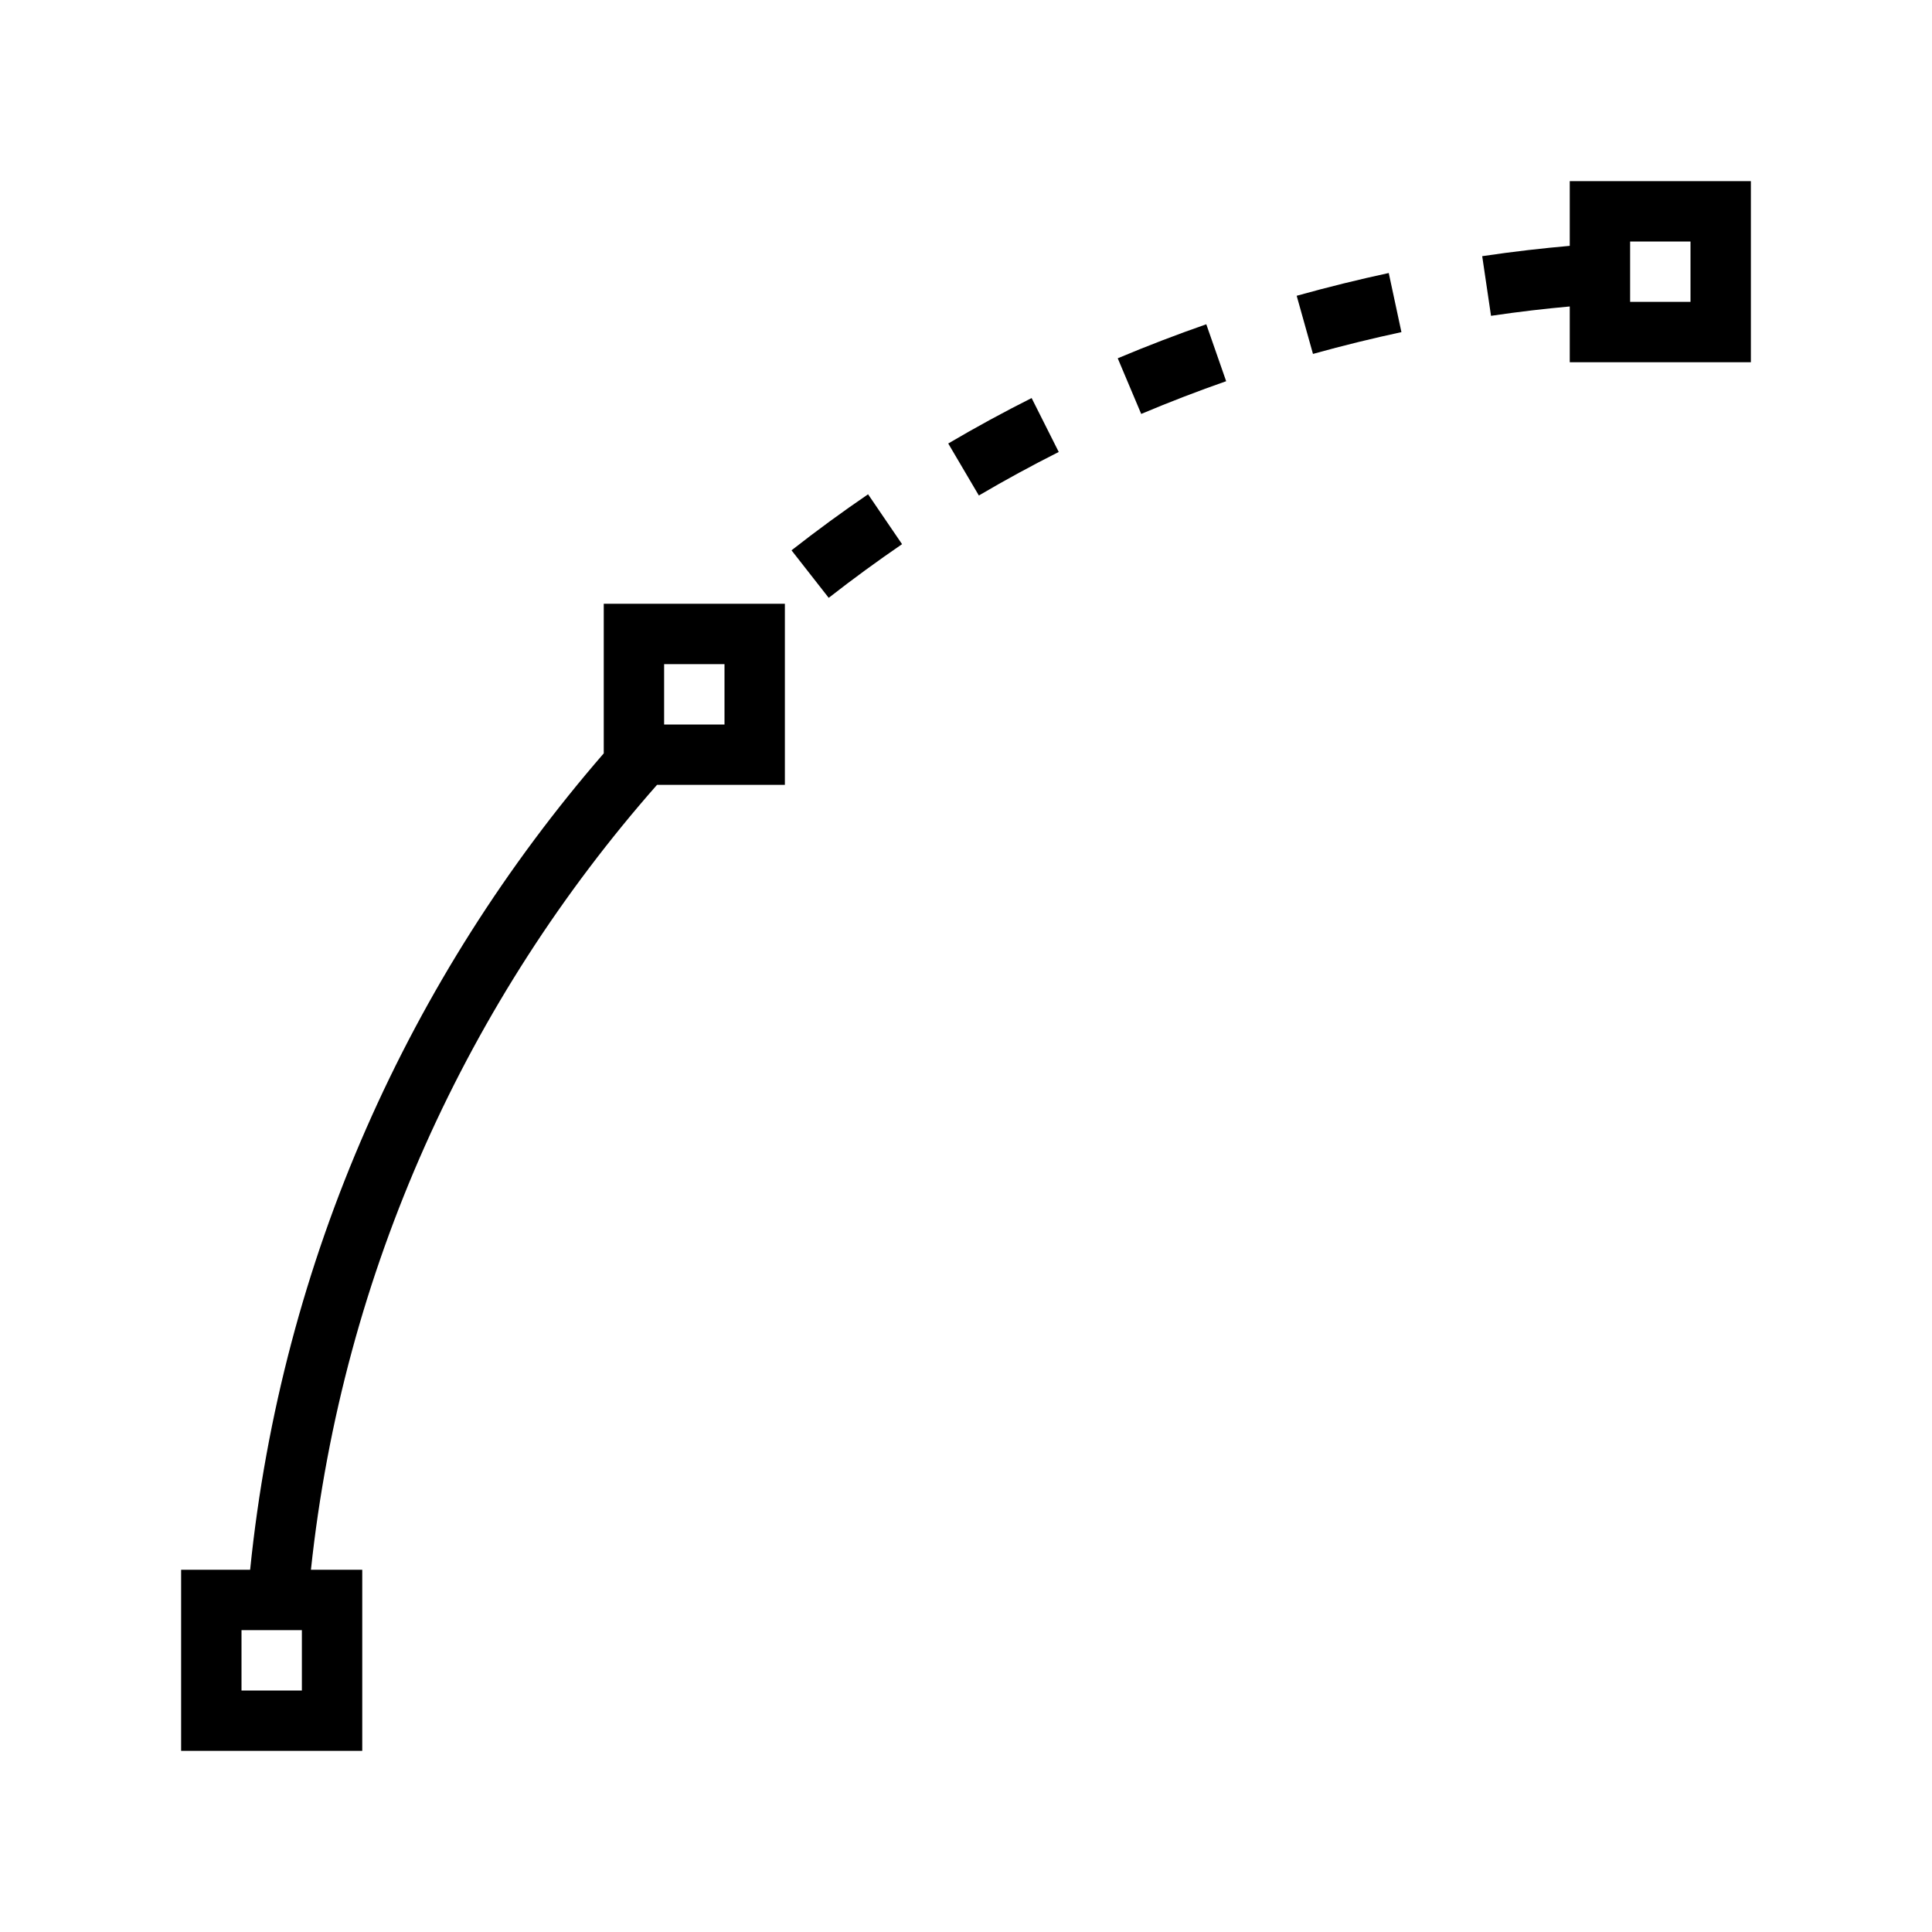
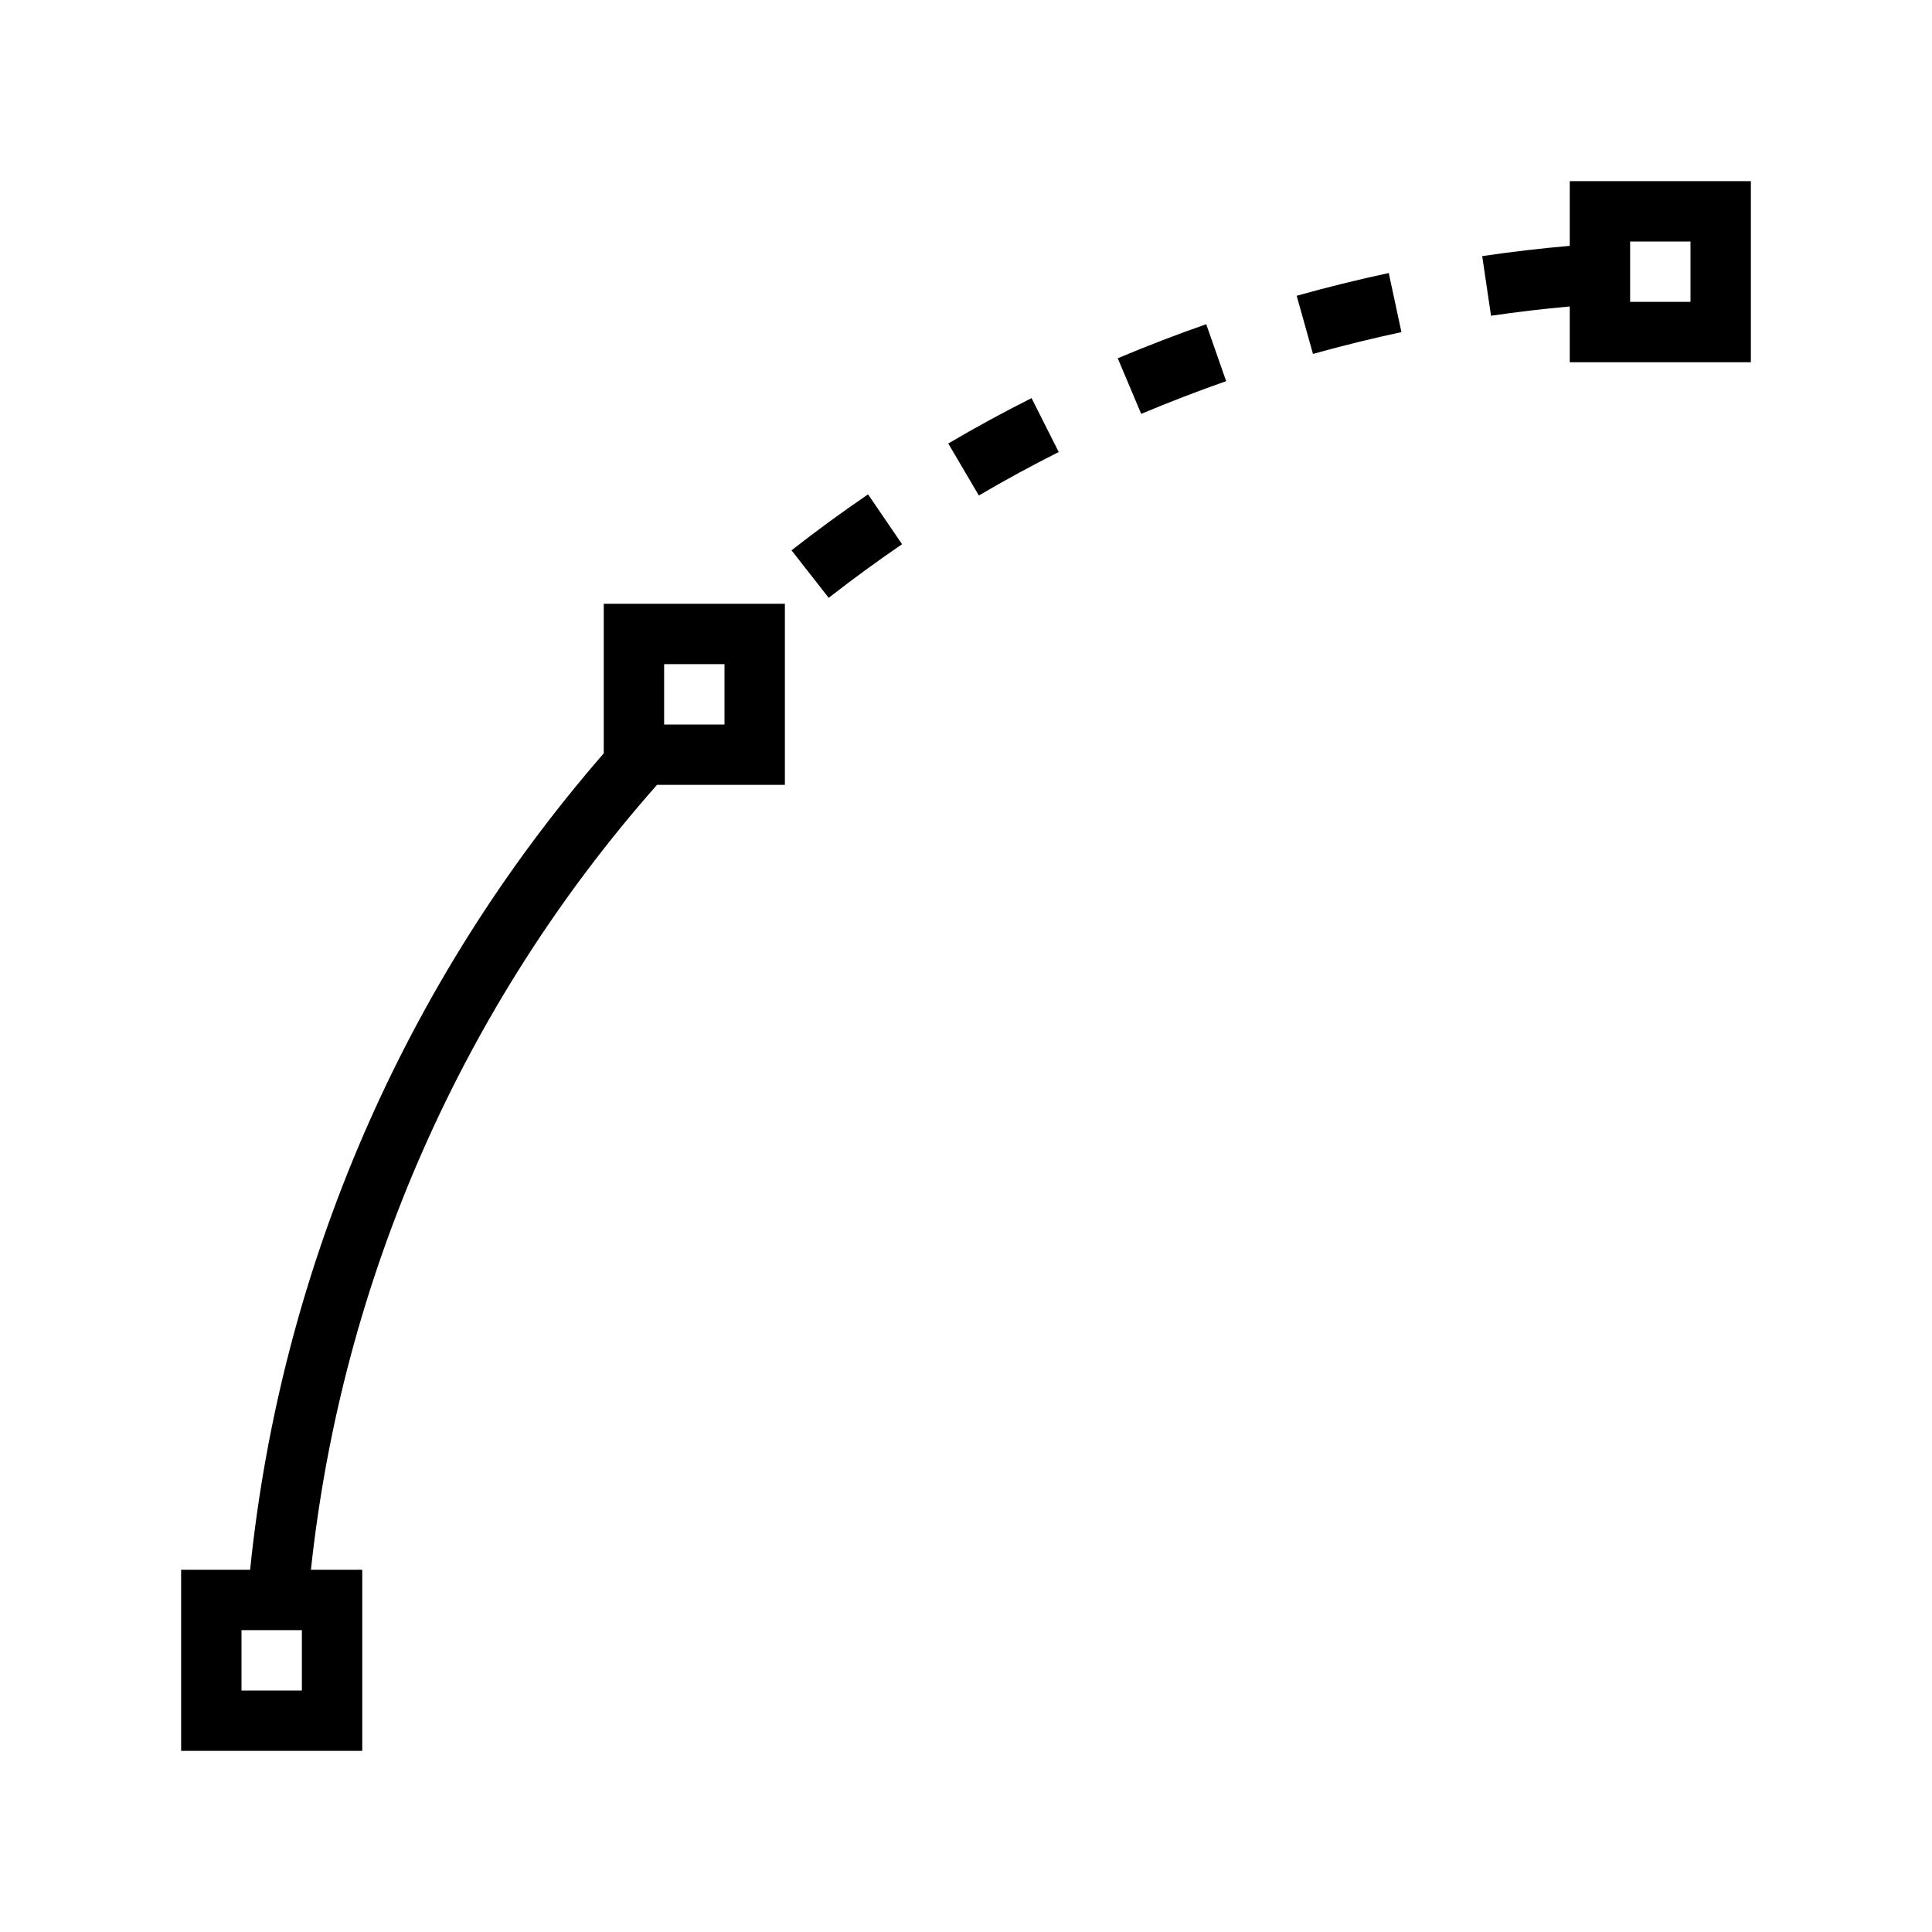
- <svg xmlns="http://www.w3.org/2000/svg" id="icons" viewBox="0 0 32 32">
-   <defs>
-     <style>.cls-1{fill:none;}</style>
-   </defs>
-   <path d="M23.002,4.522l.21.979c-.469.101-.959.22-1.465.361l-.27-.963c.527-.147,1.038-.272,1.525-.377ZM13.11,9.115l.616.787c.403-.315.809-.611,1.215-.889l-.563-.826c-.424.289-.848.599-1.268.928ZM15.706,7.346l.507.861c.442-.26.884-.5,1.323-.721l-.449-.893c-.458.23-.918.48-1.38.752ZM18.513,5.934l.389.922c.477-.201.946-.381,1.407-.542l-.329-.943c-.48.167-.969.354-1.466.563ZM10,10h3v3h-2.118c-3.129,3.552-5.203,8.044-5.732,13h.85v3h-3v-3h1.143c.524-5.15,2.645-9.817,5.857-13.522v-2.478ZM5,27h-1v1h1v-1ZM11,12h1v-1h-1v1ZM29,3v3h-3v-.924c-.399.036-.831.085-1.304.155l-.146-.988c.529-.079,1.011-.132,1.45-.171v-1.072h3ZM28,4h-1v1h1v-1Z" />
-   <rect class="cls-1" width="32" height="32" />
+ <svg xmlns="http://www.w3.org/2000/svg" viewBox="0 0 32 32">
+   <path d="M23.002 4.522l.21.979c-.468.1-.958.22-1.465.361l-.27-.963a25.61 25.61 0 0 1 1.525-.377zM13.11 9.115l.616.787c.403-.315.809-.611 1.215-.888l-.563-.826c-.424.289-.848.598-1.268.927zm2.596-1.77l.507.862c.442-.26.884-.5 1.323-.72l-.45-.893c-.458.23-.918.48-1.38.752zm2.807-1.411l.389.921c.476-.2.946-.38 1.407-.542l-.33-.943c-.48.167-.969.355-1.466.564zM10 10h3v3h-2.118A23.39 23.39 0 0 0 5.15 26H6v3H3v-3h1.143A24.37 24.37 0 0 1 10 12.478V10zM5 27H4v1h1v-1zm6-15h1v-1h-1v1zm18-9v3h-3v-.924a23.4 23.4 0 0 0-1.304.154l-.146-.988a24.359 24.359 0 0 1 1.45-.17V3h3zm-1 1h-1v1h1V4z" />
+   <path fill="none" d="M0 0h32v32H0z" />
</svg>
